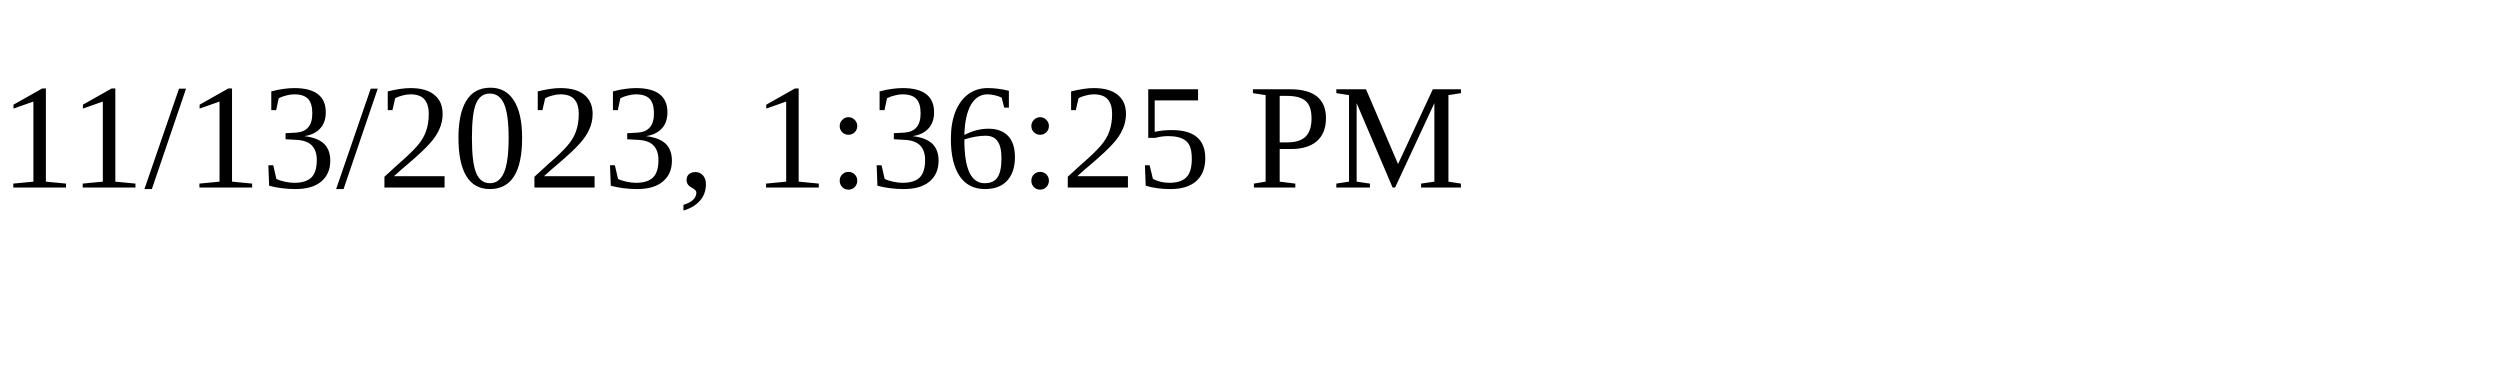
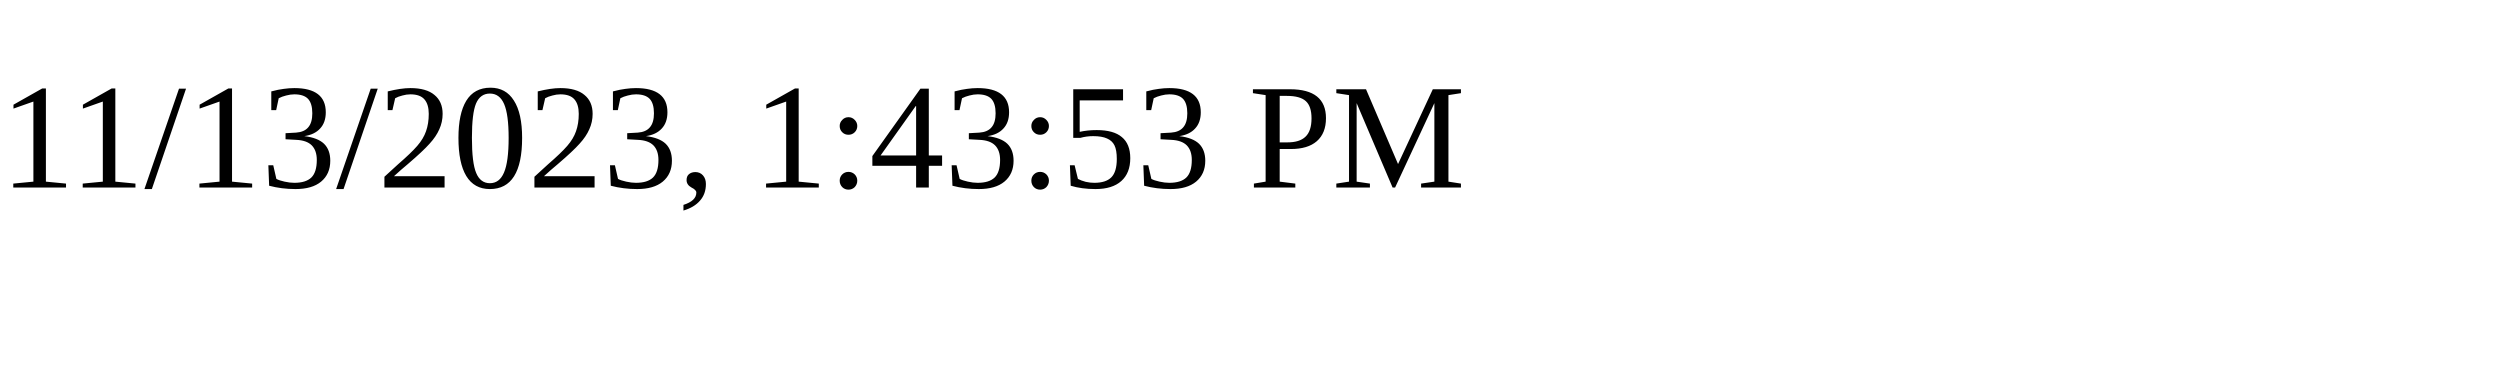
<svg xmlns="http://www.w3.org/2000/svg" height="30" width="200">
-   <text x="0" y="15">11/13/2023, 1:36:25 PM</text>
+   <text x="0" y="15">11/13/2023, 1:43:53 PM</text>
</svg>
